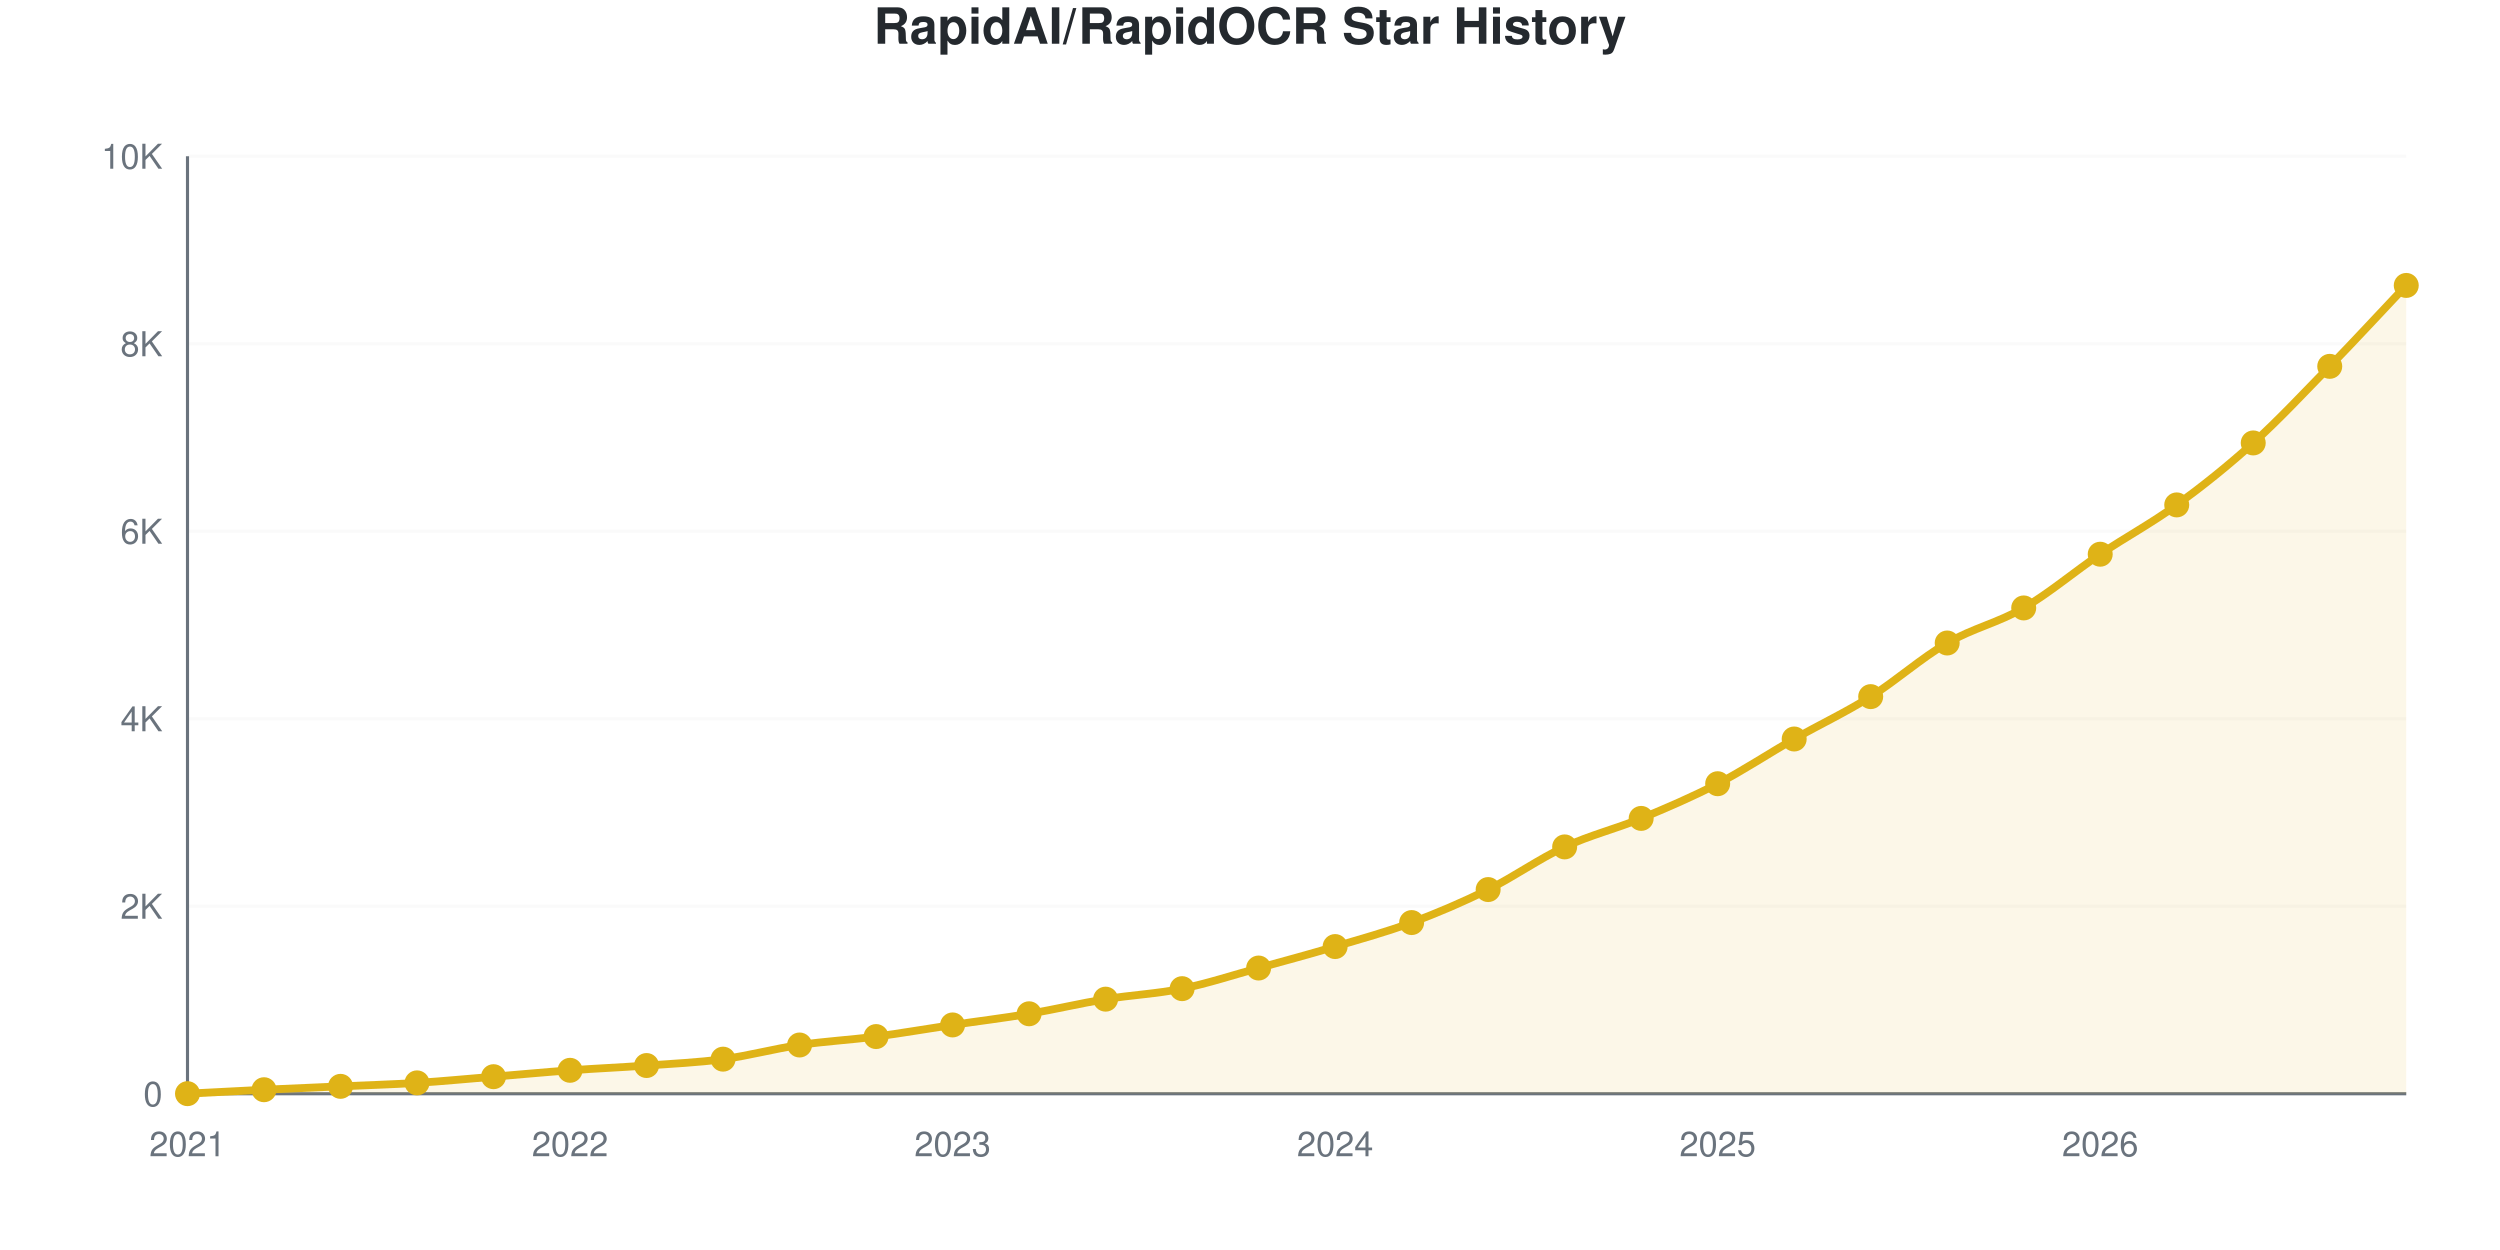
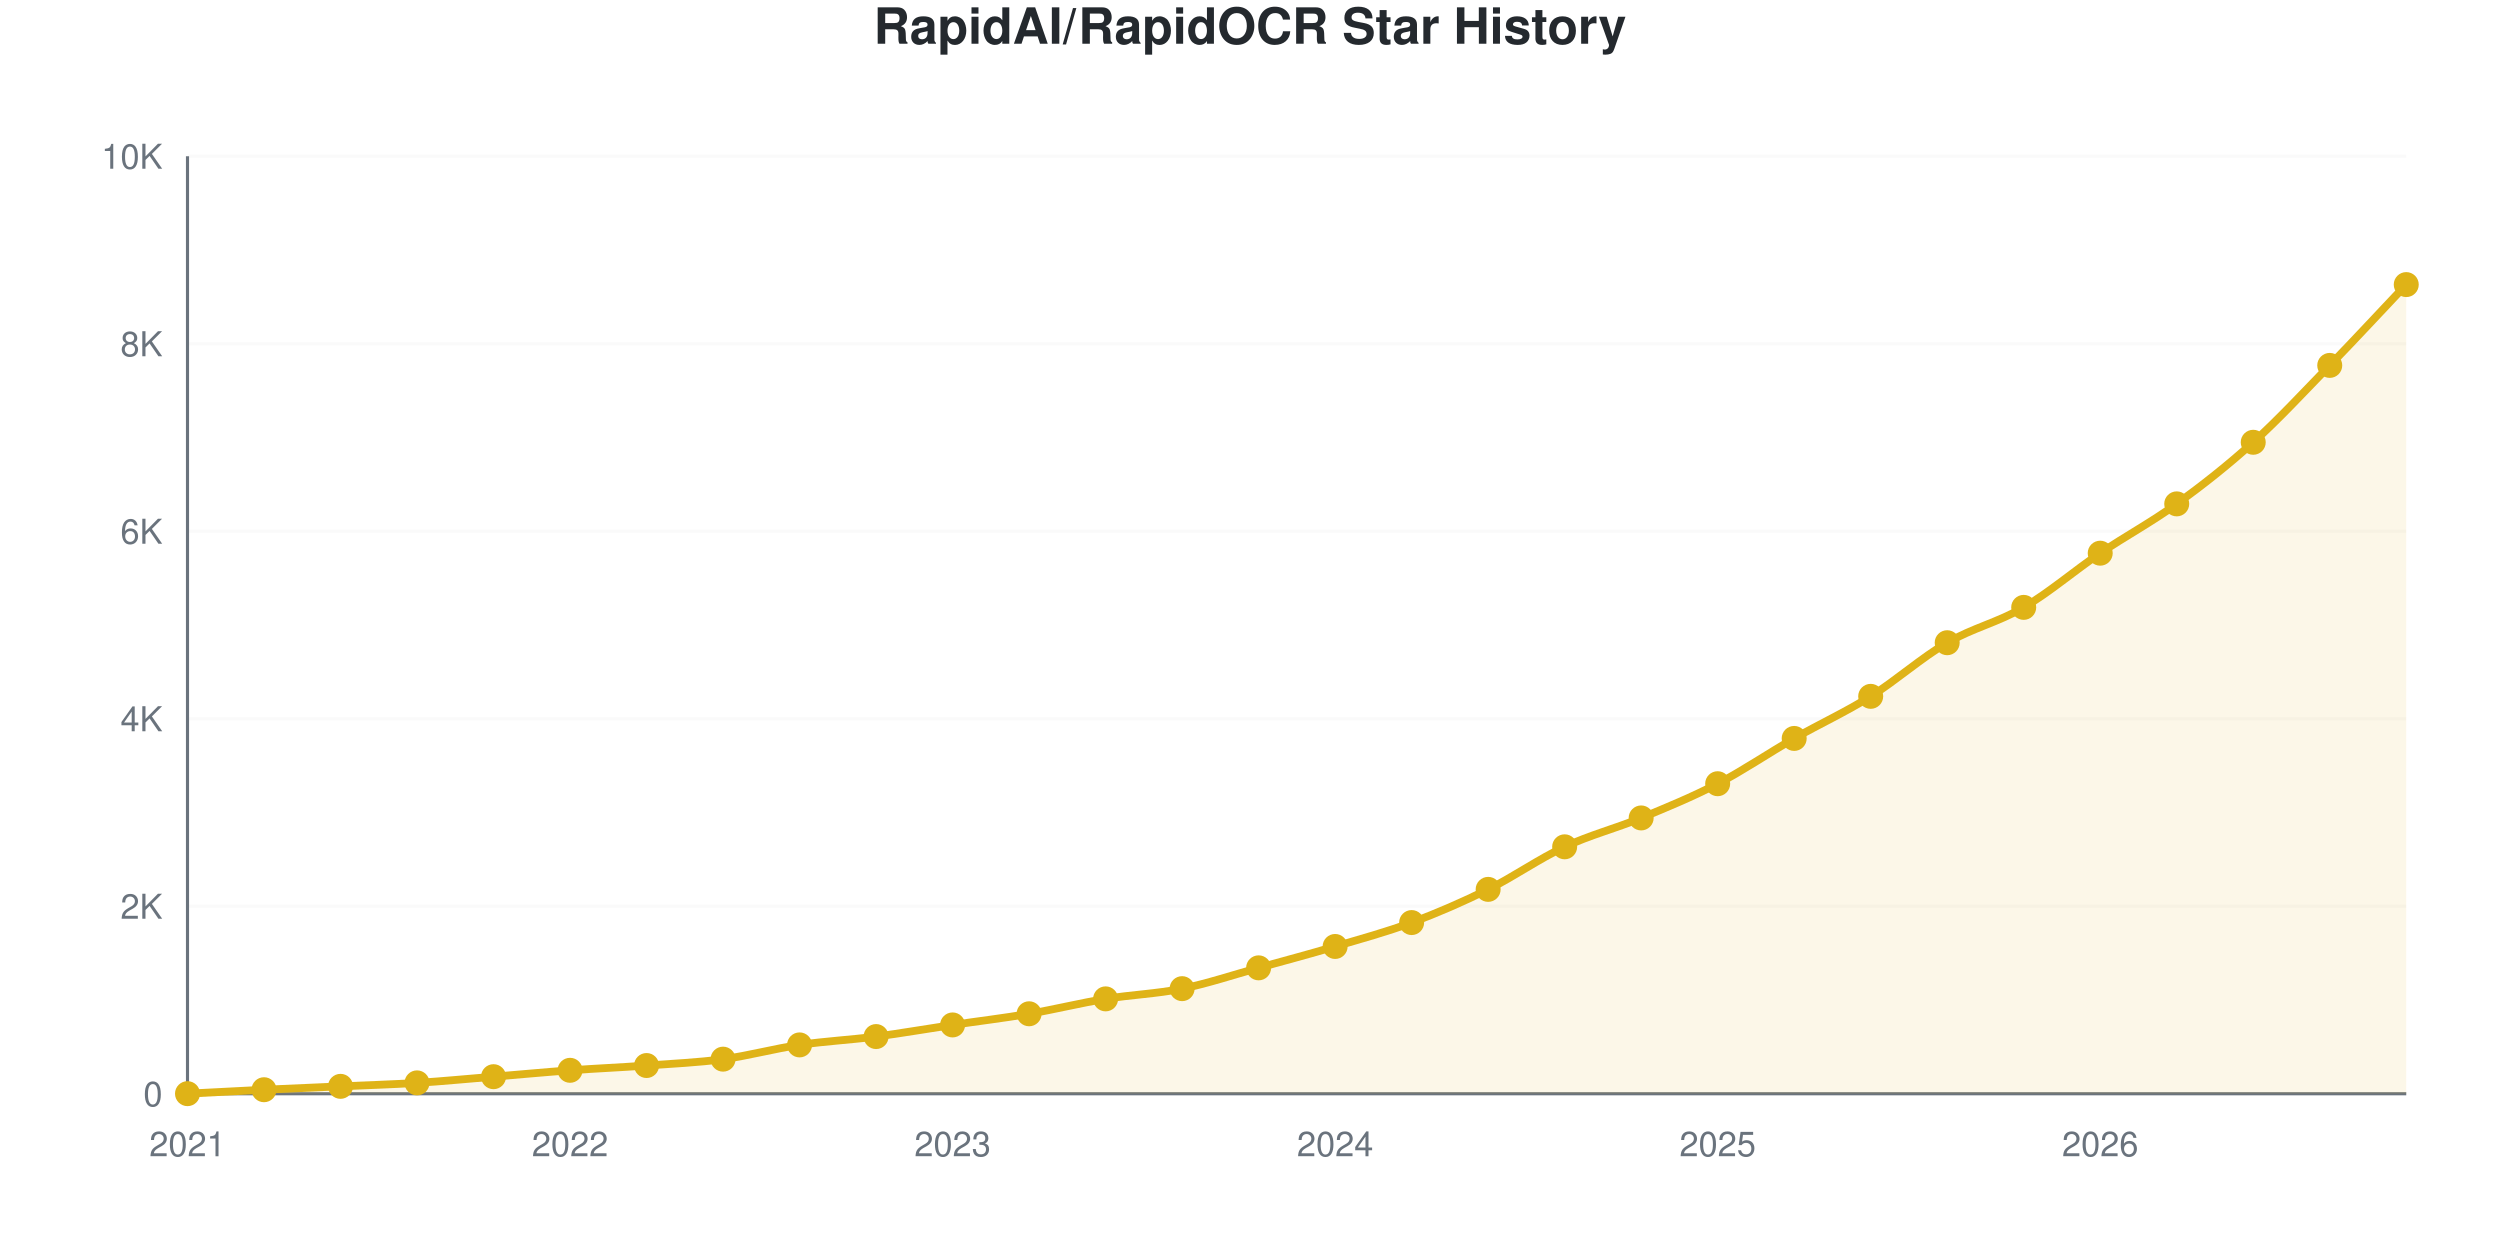
<svg xmlns="http://www.w3.org/2000/svg" viewBox="0 0 800 400" width="800" height="400" role="img">
  <style>
    @media (prefers-reduced-motion: no-preference) {
      @keyframes drawLine {
        to { stroke-dashoffset: 0; }
      }
      @keyframes fadeInPoint {
        0% { opacity: 0; }
        100% { opacity: 1; }
      }
      .data-line-0 {
-         stroke-dasharray: 1168;
-         stroke-dashoffset: 1168;
+         stroke-dasharray: 1169;
+         stroke-dashoffset: 1169;
        animation: drawLine 2s ease-out forwards;
      }
      .data-point {
        opacity: 0;
        animation: fadeInPoint 0.5s ease-out forwards;
      }
    }
    .chart-bg { fill: #fff; }
    .chart-text { fill: #24292e; }
    .chart-muted { fill: #6a737d; }
    .chart-grid { stroke: #eee; }
    .chart-axis { stroke: #6a737d; }
    @media (prefers-color-scheme: dark) {
      .chart-bg { fill: #0d1117; }
      .chart-text { fill: #e6edf3; }
      .chart-muted { fill: #8b949e; }
      .chart-grid { stroke: #21262d; }
      .chart-axis { stroke: #8b949e; }
    }
  </style>
  <rect width="800" height="400" class="chart-bg" />
  <text x="400" y="14" text-anchor="middle" class="chart-text" font-size="16" font-weight="bold" font-family="-apple-system, BlinkMacSystemFont, 'Segoe UI', Helvetica, Arial, sans-serif">RapidAI/RapidOCR Star History</text>
  <g class="grid">
    <line x1="60" y1="350" x2="770" y2="350" class="chart-grid" stroke-opacity="0.3" />
    <text x="52" y="354" text-anchor="end" class="chart-muted" font-size="11" font-family="-apple-system, BlinkMacSystemFont, 'Segoe UI', Helvetica, Arial, sans-serif">0</text>
    <line x1="60" y1="290" x2="770" y2="290" class="chart-grid" stroke-opacity="0.3" />
    <text x="52" y="294" text-anchor="end" class="chart-muted" font-size="11" font-family="-apple-system, BlinkMacSystemFont, 'Segoe UI', Helvetica, Arial, sans-serif">2K</text>
    <line x1="60" y1="230" x2="770" y2="230" class="chart-grid" stroke-opacity="0.3" />
    <text x="52" y="234" text-anchor="end" class="chart-muted" font-size="11" font-family="-apple-system, BlinkMacSystemFont, 'Segoe UI', Helvetica, Arial, sans-serif">4K</text>
    <line x1="60" y1="170" x2="770" y2="170" class="chart-grid" stroke-opacity="0.3" />
    <text x="52" y="174" text-anchor="end" class="chart-muted" font-size="11" font-family="-apple-system, BlinkMacSystemFont, 'Segoe UI', Helvetica, Arial, sans-serif">6K</text>
    <line x1="60" y1="110" x2="770" y2="110" class="chart-grid" stroke-opacity="0.3" />
    <text x="52" y="114" text-anchor="end" class="chart-muted" font-size="11" font-family="-apple-system, BlinkMacSystemFont, 'Segoe UI', Helvetica, Arial, sans-serif">8K</text>
    <line x1="60" y1="50" x2="770" y2="50" class="chart-grid" stroke-opacity="0.3" />
    <text x="52" y="54" text-anchor="end" class="chart-muted" font-size="11" font-family="-apple-system, BlinkMacSystemFont, 'Segoe UI', Helvetica, Arial, sans-serif">10K</text>
  </g>
  <g class="milestones">
    
  </g>
  <g class="x-axis">
    <text x="60" y="370" text-anchor="middle" class="chart-muted" font-size="11" font-family="-apple-system, BlinkMacSystemFont, 'Segoe UI', Helvetica, Arial, sans-serif">2021</text>
    <text x="182.414" y="370" text-anchor="middle" class="chart-muted" font-size="11" font-family="-apple-system, BlinkMacSystemFont, 'Segoe UI', Helvetica, Arial, sans-serif">2022</text>
    <text x="304.828" y="370" text-anchor="middle" class="chart-muted" font-size="11" font-family="-apple-system, BlinkMacSystemFont, 'Segoe UI', Helvetica, Arial, sans-serif">2023</text>
    <text x="427.241" y="370" text-anchor="middle" class="chart-muted" font-size="11" font-family="-apple-system, BlinkMacSystemFont, 'Segoe UI', Helvetica, Arial, sans-serif">2024</text>
    <text x="549.655" y="370" text-anchor="middle" class="chart-muted" font-size="11" font-family="-apple-system, BlinkMacSystemFont, 'Segoe UI', Helvetica, Arial, sans-serif">2025</text>
    <text x="672.069" y="370" text-anchor="middle" class="chart-muted" font-size="11" font-family="-apple-system, BlinkMacSystemFont, 'Segoe UI', Helvetica, Arial, sans-serif">2026</text>
  </g>
  <line x1="60" y1="50" x2="60" y2="350" class="chart-axis" stroke-width="1" />
  <line x1="60" y1="350" x2="770" y2="350" class="chart-axis" stroke-width="1" />
-   <path d="M60,350 L60,349.97 C68.161,349.55 76.322,349.1 84.483,348.71 C92.644,348.32 100.805,347.995 108.966,347.63 C117.126,347.265 125.287,347.035 133.448,346.52 C141.609,346.005 149.77,345.21 157.931,344.54 C166.092,343.87 174.253,343.095 182.414,342.5 C190.575,341.905 198.736,341.565 206.897,340.97 C215.057,340.375 223.218,340.025 231.379,338.93 C239.54,337.835 247.701,335.605 255.862,334.4 C264.023,333.195 272.184,332.77 280.345,331.7 C288.506,330.63 296.667,329.195 304.828,327.98 C312.989,326.765 321.149,325.785 329.31,324.41 C337.471,323.035 345.632,321.07 353.793,319.73 C361.954,318.39 370.115,318.03 378.276,316.37 C386.437,314.71 394.598,312.015 402.759,309.77 C410.92,307.525 419.08,305.325 427.241,302.9 C435.402,300.475 443.563,298.26 451.724,295.22 C459.885,292.18 468.046,288.695 476.207,284.66 C484.368,280.625 492.529,274.805 500.69,271.01 C508.851,267.215 517.011,265.26 525.172,261.89 C533.333,258.52 541.494,255.025 549.655,250.79 C557.816,246.555 565.977,241.125 574.138,236.48 C582.299,231.835 590.46,228.04 598.621,222.92 C606.782,217.8 614.943,210.49 623.103,205.76 C631.264,201.03 639.425,199.275 647.586,194.54 C655.747,189.805 663.908,182.845 672.069,177.35 C680.23,171.855 688.391,167.505 696.552,161.57 C704.713,155.635 712.874,149.13 721.034,141.74 C729.195,134.35 737.356,125.63 745.517,117.23 C753.678,108.83 761.839,99.97 770,91.34 L770,350 L60,350 Z" fill="#dfb317" fill-opacity="0.1" />
-   <path d="M60,350 L60,349.97 C68.161,349.55 76.322,349.1 84.483,348.71 C92.644,348.32 100.805,347.995 108.966,347.63 C117.126,347.265 125.287,347.035 133.448,346.52 C141.609,346.005 149.77,345.21 157.931,344.54 C166.092,343.87 174.253,343.095 182.414,342.5 C190.575,341.905 198.736,341.565 206.897,340.97 C215.057,340.375 223.218,340.025 231.379,338.93 C239.54,337.835 247.701,335.605 255.862,334.4 C264.023,333.195 272.184,332.77 280.345,331.7 C288.506,330.63 296.667,329.195 304.828,327.98 C312.989,326.765 321.149,325.785 329.31,324.41 C337.471,323.035 345.632,321.07 353.793,319.73 C361.954,318.39 370.115,318.03 378.276,316.37 C386.437,314.71 394.598,312.015 402.759,309.77 C410.92,307.525 419.08,305.325 427.241,302.9 C435.402,300.475 443.563,298.26 451.724,295.22 C459.885,292.18 468.046,288.695 476.207,284.66 C484.368,280.625 492.529,274.805 500.69,271.01 C508.851,267.215 517.011,265.26 525.172,261.89 C533.333,258.52 541.494,255.025 549.655,250.79 C557.816,246.555 565.977,241.125 574.138,236.48 C582.299,231.835 590.46,228.04 598.621,222.92 C606.782,217.8 614.943,210.49 623.103,205.76 C631.264,201.03 639.425,199.275 647.586,194.54 C655.747,189.805 663.908,182.845 672.069,177.35 C680.23,171.855 688.391,167.505 696.552,161.57 C704.713,155.635 712.874,149.13 721.034,141.74 C729.195,134.35 737.356,125.63 745.517,117.23 C753.678,108.83 761.839,99.97 770,91.34" fill="none" stroke="#dfb317" stroke-width="2.5" class="data-line-0" />
+   <path d="M60,350 L60,349.97 C68.161,349.55 76.322,349.1 84.483,348.71 C92.644,348.32 100.805,347.995 108.966,347.63 C117.126,347.265 125.287,347.035 133.448,346.52 C141.609,346.005 149.77,345.21 157.931,344.54 C166.092,343.87 174.253,343.095 182.414,342.5 C190.575,341.905 198.736,341.565 206.897,340.97 C215.057,340.375 223.218,340.03 231.379,338.93 C239.54,337.83 247.701,335.575 255.862,334.37 C264.023,333.165 272.184,332.765 280.345,331.7 C288.506,330.635 296.667,329.195 304.828,327.98 C312.989,326.765 321.149,325.8 329.31,324.41 C337.471,323.02 345.632,320.98 353.793,319.64 C361.954,318.3 370.115,318.025 378.276,316.37 C386.437,314.715 394.598,311.96 402.759,309.71 C410.92,307.46 419.08,305.285 427.241,302.87 C435.402,300.455 443.563,298.265 451.724,295.22 C459.885,292.175 468.046,288.64 476.207,284.6 C484.368,280.56 492.529,274.79 500.69,270.98 C508.851,267.17 517.011,265.105 525.172,261.74 C533.333,258.375 541.494,255.03 549.655,250.79 C557.816,246.55 565.977,240.96 574.138,236.3 C582.299,231.64 590.46,227.935 598.621,222.83 C606.782,217.725 614.943,210.415 623.103,205.67 C631.264,200.925 639.425,199.135 647.586,194.36 C655.747,189.585 663.908,182.54 672.069,177.02 C680.23,171.5 688.391,167.155 696.552,161.24 C704.713,155.325 712.874,148.915 721.034,141.53 C729.195,134.145 737.356,125.34 745.517,116.93 C753.678,108.52 761.839,99.69 770,91.07 L770,350 L60,350 Z" fill="#dfb317" fill-opacity="0.1" />
+   <path d="M60,350 L60,349.97 C68.161,349.55 76.322,349.1 84.483,348.71 C92.644,348.32 100.805,347.995 108.966,347.63 C117.126,347.265 125.287,347.035 133.448,346.52 C141.609,346.005 149.77,345.21 157.931,344.54 C166.092,343.87 174.253,343.095 182.414,342.5 C190.575,341.905 198.736,341.565 206.897,340.97 C215.057,340.375 223.218,340.03 231.379,338.93 C239.54,337.83 247.701,335.575 255.862,334.37 C264.023,333.165 272.184,332.765 280.345,331.7 C288.506,330.635 296.667,329.195 304.828,327.98 C312.989,326.765 321.149,325.8 329.31,324.41 C337.471,323.02 345.632,320.98 353.793,319.64 C361.954,318.3 370.115,318.025 378.276,316.37 C386.437,314.715 394.598,311.96 402.759,309.71 C410.92,307.46 419.08,305.285 427.241,302.87 C435.402,300.455 443.563,298.265 451.724,295.22 C459.885,292.175 468.046,288.64 476.207,284.6 C484.368,280.56 492.529,274.79 500.69,270.98 C508.851,267.17 517.011,265.105 525.172,261.74 C533.333,258.375 541.494,255.03 549.655,250.79 C557.816,246.55 565.977,240.96 574.138,236.3 C582.299,231.64 590.46,227.935 598.621,222.83 C606.782,217.725 614.943,210.415 623.103,205.67 C631.264,200.925 639.425,199.135 647.586,194.36 C655.747,189.585 663.908,182.54 672.069,177.02 C680.23,171.5 688.391,167.155 696.552,161.24 C704.713,155.325 712.874,148.915 721.034,141.53 C729.195,134.145 737.356,125.34 745.517,116.93 C753.678,108.52 761.839,99.69 770,91.07" fill="none" stroke="#dfb317" stroke-width="2.5" class="data-line-0" />
  <g class="points">
    <circle cx="60" cy="349.97" r="4" fill="#dfb317" class="data-point" style="animation-delay: 1.50s" />
    <circle cx="84.483" cy="348.71" r="4" fill="#dfb317" class="data-point" style="animation-delay: 1.55s" />
    <circle cx="108.966" cy="347.63" r="4" fill="#dfb317" class="data-point" style="animation-delay: 1.60s" />
    <circle cx="133.448" cy="346.52" r="4" fill="#dfb317" class="data-point" style="animation-delay: 1.65s" />
    <circle cx="157.931" cy="344.54" r="4" fill="#dfb317" class="data-point" style="animation-delay: 1.70s" />
    <circle cx="182.414" cy="342.5" r="4" fill="#dfb317" class="data-point" style="animation-delay: 1.75s" />
    <circle cx="206.897" cy="340.97" r="4" fill="#dfb317" class="data-point" style="animation-delay: 1.80s" />
    <circle cx="231.379" cy="338.93" r="4" fill="#dfb317" class="data-point" style="animation-delay: 1.85s" />
-     <circle cx="255.862" cy="334.4" r="4" fill="#dfb317" class="data-point" style="animation-delay: 1.90s" />
+     <circle cx="255.862" cy="334.37" r="4" fill="#dfb317" class="data-point" style="animation-delay: 1.90s" />
    <circle cx="280.345" cy="331.7" r="4" fill="#dfb317" class="data-point" style="animation-delay: 1.95s" />
    <circle cx="304.828" cy="327.98" r="4" fill="#dfb317" class="data-point" style="animation-delay: 2.00s" />
    <circle cx="329.31" cy="324.41" r="4" fill="#dfb317" class="data-point" style="animation-delay: 2.05s" />
-     <circle cx="353.793" cy="319.73" r="4" fill="#dfb317" class="data-point" style="animation-delay: 2.10s" />
+     <circle cx="353.793" cy="319.64" r="4" fill="#dfb317" class="data-point" style="animation-delay: 2.10s" />
    <circle cx="378.276" cy="316.37" r="4" fill="#dfb317" class="data-point" style="animation-delay: 2.15s" />
-     <circle cx="402.759" cy="309.77" r="4" fill="#dfb317" class="data-point" style="animation-delay: 2.20s" />
-     <circle cx="427.241" cy="302.9" r="4" fill="#dfb317" class="data-point" style="animation-delay: 2.25s" />
+     <circle cx="402.759" cy="309.71" r="4" fill="#dfb317" class="data-point" style="animation-delay: 2.20s" />
+     <circle cx="427.241" cy="302.87" r="4" fill="#dfb317" class="data-point" style="animation-delay: 2.25s" />
    <circle cx="451.724" cy="295.22" r="4" fill="#dfb317" class="data-point" style="animation-delay: 2.30s" />
-     <circle cx="476.207" cy="284.66" r="4" fill="#dfb317" class="data-point" style="animation-delay: 2.35s" />
-     <circle cx="500.69" cy="271.01" r="4" fill="#dfb317" class="data-point" style="animation-delay: 2.40s" />
-     <circle cx="525.172" cy="261.89" r="4" fill="#dfb317" class="data-point" style="animation-delay: 2.45s" />
+     <circle cx="476.207" cy="284.6" r="4" fill="#dfb317" class="data-point" style="animation-delay: 2.35s" />
+     <circle cx="500.69" cy="270.98" r="4" fill="#dfb317" class="data-point" style="animation-delay: 2.40s" />
+     <circle cx="525.172" cy="261.74" r="4" fill="#dfb317" class="data-point" style="animation-delay: 2.45s" />
    <circle cx="549.655" cy="250.79" r="4" fill="#dfb317" class="data-point" style="animation-delay: 2.50s" />
-     <circle cx="574.138" cy="236.48" r="4" fill="#dfb317" class="data-point" style="animation-delay: 2.55s" />
-     <circle cx="598.621" cy="222.92" r="4" fill="#dfb317" class="data-point" style="animation-delay: 2.60s" />
-     <circle cx="623.103" cy="205.76" r="4" fill="#dfb317" class="data-point" style="animation-delay: 2.65s" />
-     <circle cx="647.586" cy="194.54" r="4" fill="#dfb317" class="data-point" style="animation-delay: 2.70s" />
-     <circle cx="672.069" cy="177.35" r="4" fill="#dfb317" class="data-point" style="animation-delay: 2.75s" />
-     <circle cx="696.552" cy="161.57" r="4" fill="#dfb317" class="data-point" style="animation-delay: 2.80s" />
-     <circle cx="721.034" cy="141.74" r="4" fill="#dfb317" class="data-point" style="animation-delay: 2.85s" />
-     <circle cx="745.517" cy="117.23" r="4" fill="#dfb317" class="data-point" style="animation-delay: 2.90s" />
-     <circle cx="770" cy="91.34" r="4" fill="#dfb317" class="data-point" style="animation-delay: 2.95s" />
+     <circle cx="574.138" cy="236.3" r="4" fill="#dfb317" class="data-point" style="animation-delay: 2.55s" />
+     <circle cx="598.621" cy="222.83" r="4" fill="#dfb317" class="data-point" style="animation-delay: 2.60s" />
+     <circle cx="623.103" cy="205.67" r="4" fill="#dfb317" class="data-point" style="animation-delay: 2.65s" />
+     <circle cx="647.586" cy="194.36" r="4" fill="#dfb317" class="data-point" style="animation-delay: 2.70s" />
+     <circle cx="672.069" cy="177.02" r="4" fill="#dfb317" class="data-point" style="animation-delay: 2.75s" />
+     <circle cx="696.552" cy="161.24" r="4" fill="#dfb317" class="data-point" style="animation-delay: 2.80s" />
+     <circle cx="721.034" cy="141.53" r="4" fill="#dfb317" class="data-point" style="animation-delay: 2.85s" />
+     <circle cx="745.517" cy="116.93" r="4" fill="#dfb317" class="data-point" style="animation-delay: 2.90s" />
+     <circle cx="770" cy="91.07" r="4" fill="#dfb317" class="data-point" style="animation-delay: 2.95s" />
  </g>
</svg>
